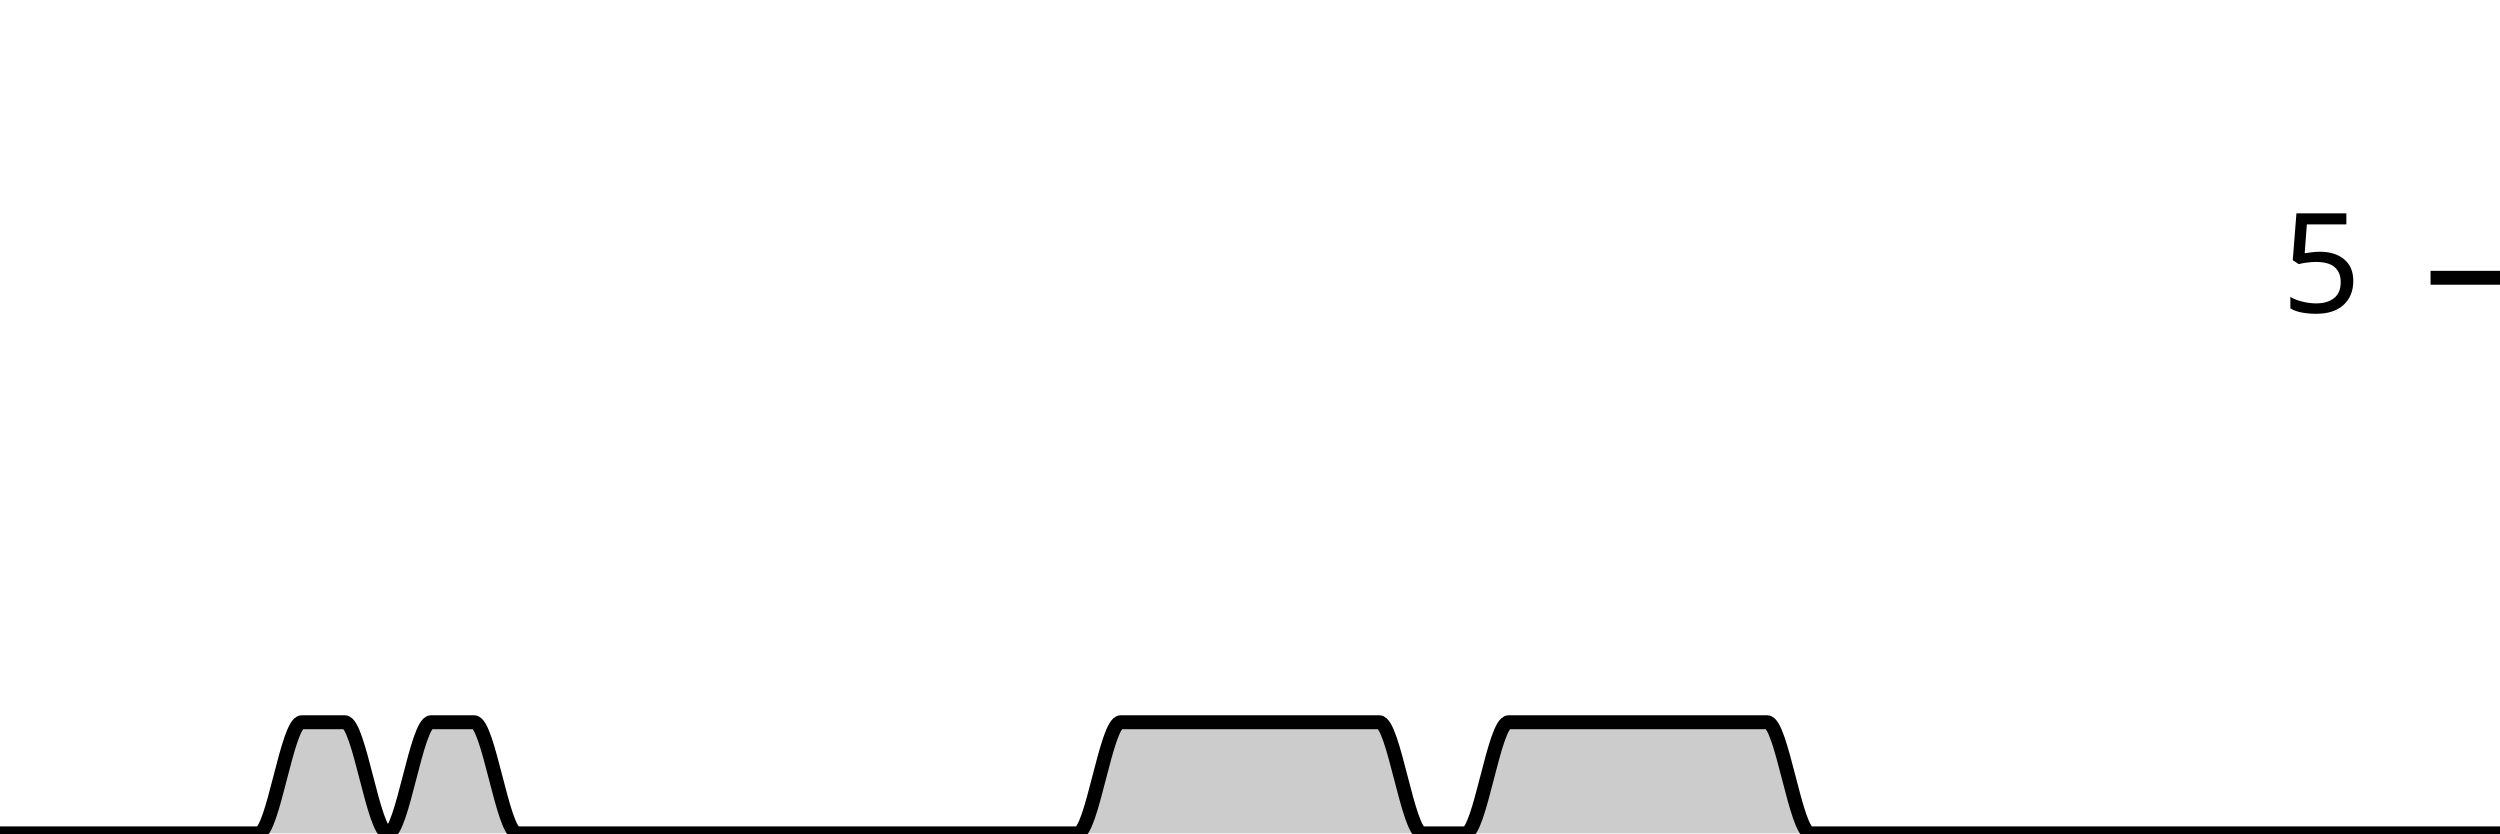
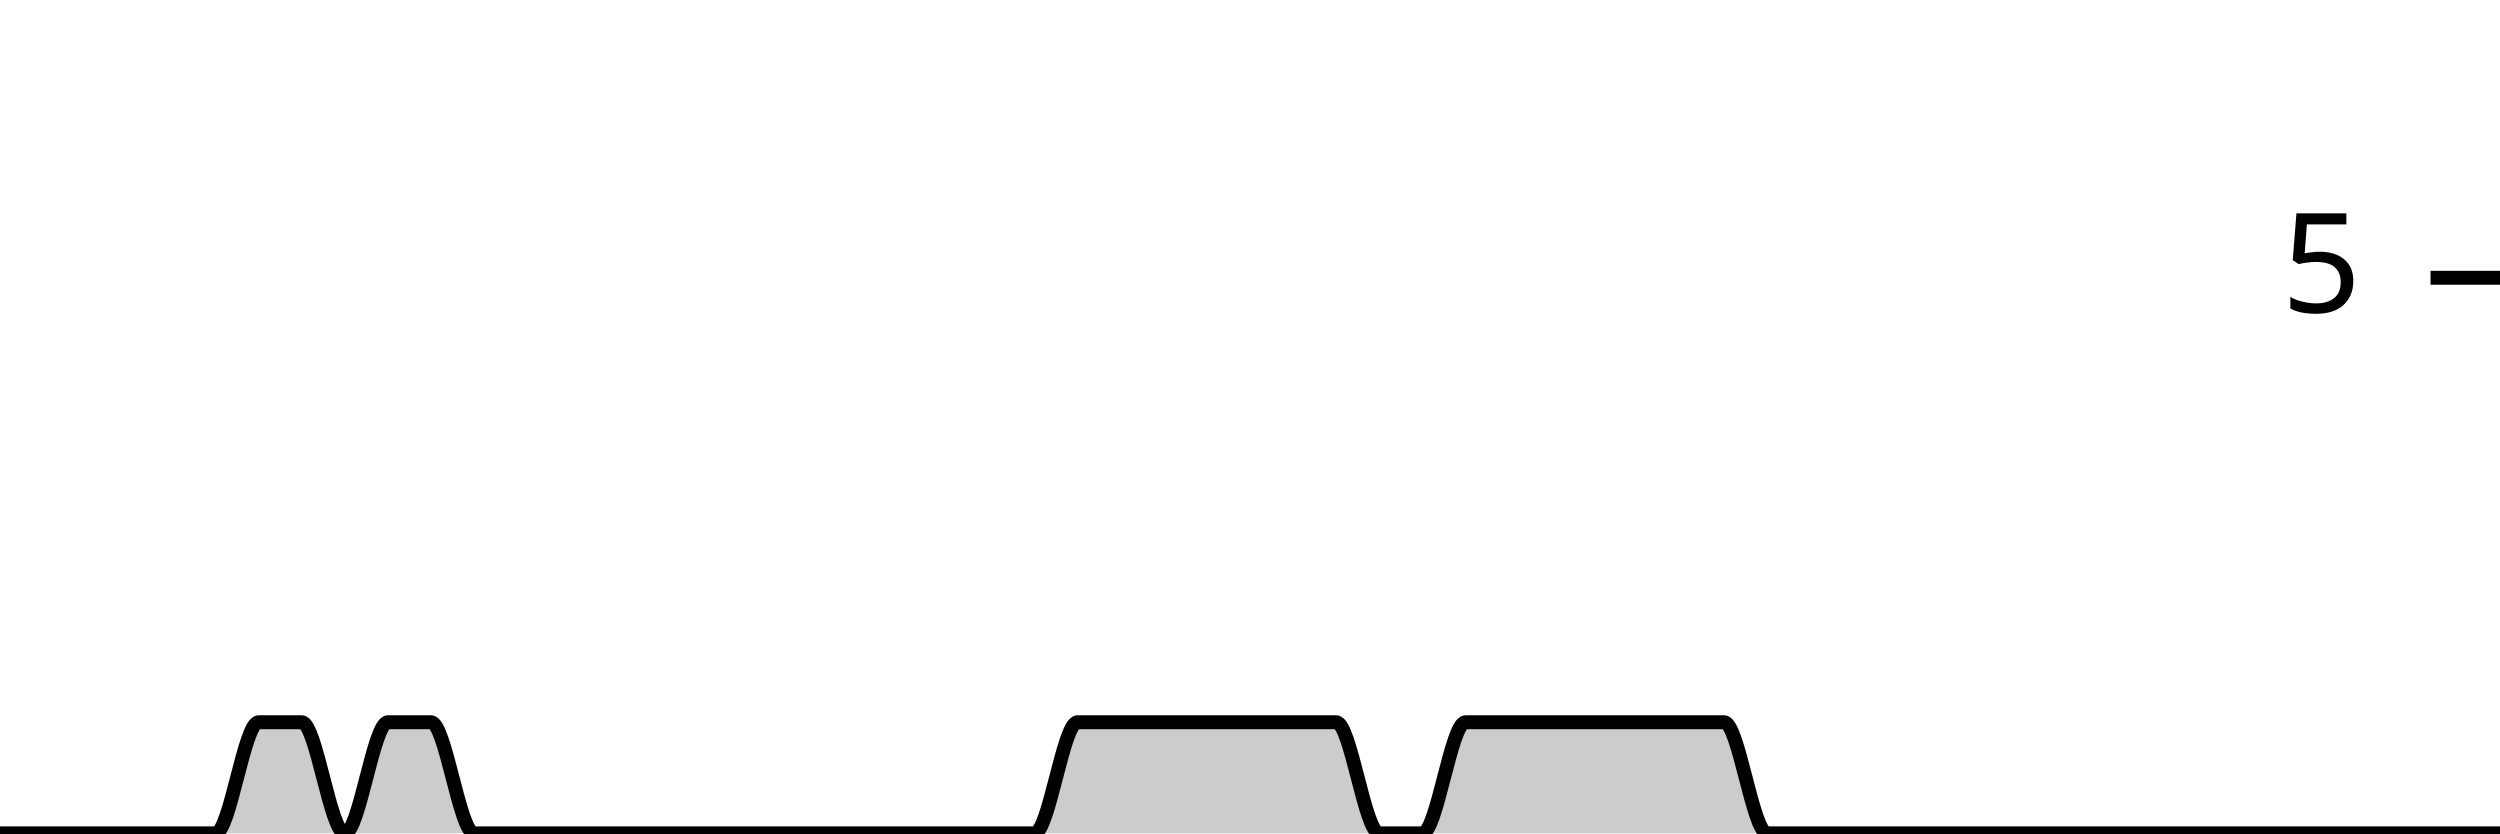
<svg xmlns="http://www.w3.org/2000/svg" viewBox="0 0 180 60">
  <g transform="translate(0,20)">
-     <path class="area" fill="rgba(0, 0, 0, 0.2)" d="M0,40C1.034,40,2.069,40,3.103,40C4.138,40,5.172,40,6.207,40C7.241,40,8.276,40,9.31,40C10.345,40,11.379,40,12.414,40C13.448,40,14.483,40,15.517,40C16.552,40,17.586,40,18.621,40C19.655,40,20.69,32,21.724,32C22.759,32,23.793,32,24.828,32C25.862,32,26.897,40,27.931,40C28.966,40,30,32,31.034,32C32.069,32,33.103,32,34.138,32C35.172,32,36.207,40,37.241,40C38.276,40,39.31,40,40.345,40C41.379,40,42.414,40,43.448,40C44.483,40,45.517,40,46.552,40C47.586,40,48.621,40,49.655,40C50.69,40,51.724,40,52.759,40C53.793,40,54.828,40,55.862,40C56.897,40,57.931,40,58.966,40C60,40,61.034,40,62.069,40C63.103,40,64.138,40,65.172,40C66.207,40,67.241,40,68.276,40C69.31,40,70.345,40,71.379,40C72.414,40,73.448,40,74.483,40C75.517,40,76.552,40,77.586,40C78.621,40,79.655,32,80.69,32C81.724,32,82.759,32,83.793,32C84.828,32,85.862,32,86.897,32C87.931,32,88.966,32,90,32C91.034,32,92.069,32,93.103,32C94.138,32,95.172,32,96.207,32C97.241,32,98.276,32,99.31,32C100.345,32,101.379,40,102.414,40C103.448,40,104.483,40,105.517,40C106.552,40,107.586,32,108.621,32C109.655,32,110.69,32,111.724,32C112.759,32,113.793,32,114.828,32C115.862,32,116.897,32,117.931,32C118.966,32,120,32,121.034,32C122.069,32,123.103,32,124.138,32C125.172,32,126.207,32,127.241,32C128.276,32,129.31,40,130.345,40C131.379,40,132.414,40,133.448,40C134.483,40,135.517,40,136.552,40C137.586,40,138.621,40,139.655,40C140.69,40,141.724,40,142.759,40C143.793,40,144.828,40,145.862,40C146.897,40,147.931,40,148.966,40C150,40,151.034,40,152.069,40C153.103,40,154.138,40,155.172,40C156.207,40,157.241,40,158.276,40C159.31,40,160.345,40,161.379,40C162.414,40,163.448,40,164.483,40C165.517,40,166.552,40,167.586,40C168.621,40,169.655,40,170.69,40C171.724,40,172.759,40,173.793,40C174.828,40,175.862,40,176.897,40C177.931,40,178.966,40,180,40L180,40C178.966,40,177.931,40,176.897,40C175.862,40,174.828,40,173.793,40C172.759,40,171.724,40,170.69,40C169.655,40,168.621,40,167.586,40C166.552,40,165.517,40,164.483,40C163.448,40,162.414,40,161.379,40C160.345,40,159.31,40,158.276,40C157.241,40,156.207,40,155.172,40C154.138,40,153.103,40,152.069,40C151.034,40,150,40,148.966,40C147.931,40,146.897,40,145.862,40C144.828,40,143.793,40,142.759,40C141.724,40,140.69,40,139.655,40C138.621,40,137.586,40,136.552,40C135.517,40,134.483,40,133.448,40C132.414,40,131.379,40,130.345,40C129.31,40,128.276,40,127.241,40C126.207,40,125.172,40,124.138,40C123.103,40,122.069,40,121.034,40C120,40,118.966,40,117.931,40C116.897,40,115.862,40,114.828,40C113.793,40,112.759,40,111.724,40C110.69,40,109.655,40,108.621,40C107.586,40,106.552,40,105.517,40C104.483,40,103.448,40,102.414,40C101.379,40,100.345,40,99.31,40C98.276,40,97.241,40,96.207,40C95.172,40,94.138,40,93.103,40C92.069,40,91.034,40,90,40C88.966,40,87.931,40,86.897,40C85.862,40,84.828,40,83.793,40C82.759,40,81.724,40,80.69,40C79.655,40,78.621,40,77.586,40C76.552,40,75.517,40,74.483,40C73.448,40,72.414,40,71.379,40C70.345,40,69.31,40,68.276,40C67.241,40,66.207,40,65.172,40C64.138,40,63.103,40,62.069,40C61.034,40,60,40,58.966,40C57.931,40,56.897,40,55.862,40C54.828,40,53.793,40,52.759,40C51.724,40,50.69,40,49.655,40C48.621,40,47.586,40,46.552,40C45.517,40,44.483,40,43.448,40C42.414,40,41.379,40,40.345,40C39.31,40,38.276,40,37.241,40C36.207,40,35.172,40,34.138,40C33.103,40,32.069,40,31.034,40C30,40,28.966,40,27.931,40C26.897,40,25.862,40,24.828,40C23.793,40,22.759,40,21.724,40C20.69,40,19.655,40,18.621,40C17.586,40,16.552,40,15.517,40C14.483,40,13.448,40,12.414,40C11.379,40,10.345,40,9.31,40C8.276,40,7.241,40,6.207,40C5.172,40,4.138,40,3.103,40C2.069,40,1.034,40,0,40Z" />
-     <path class="line" stroke="black" fill="none" d="M0,40C1.034,40,2.069,40,3.103,40C4.138,40,5.172,40,6.207,40C7.241,40,8.276,40,9.31,40C10.345,40,11.379,40,12.414,40C13.448,40,14.483,40,15.517,40C16.552,40,17.586,40,18.621,40C19.655,40,20.69,32,21.724,32C22.759,32,23.793,32,24.828,32C25.862,32,26.897,40,27.931,40C28.966,40,30,32,31.034,32C32.069,32,33.103,32,34.138,32C35.172,32,36.207,40,37.241,40C38.276,40,39.31,40,40.345,40C41.379,40,42.414,40,43.448,40C44.483,40,45.517,40,46.552,40C47.586,40,48.621,40,49.655,40C50.69,40,51.724,40,52.759,40C53.793,40,54.828,40,55.862,40C56.897,40,57.931,40,58.966,40C60,40,61.034,40,62.069,40C63.103,40,64.138,40,65.172,40C66.207,40,67.241,40,68.276,40C69.31,40,70.345,40,71.379,40C72.414,40,73.448,40,74.483,40C75.517,40,76.552,40,77.586,40C78.621,40,79.655,32,80.69,32C81.724,32,82.759,32,83.793,32C84.828,32,85.862,32,86.897,32C87.931,32,88.966,32,90,32C91.034,32,92.069,32,93.103,32C94.138,32,95.172,32,96.207,32C97.241,32,98.276,32,99.31,32C100.345,32,101.379,40,102.414,40C103.448,40,104.483,40,105.517,40C106.552,40,107.586,32,108.621,32C109.655,32,110.69,32,111.724,32C112.759,32,113.793,32,114.828,32C115.862,32,116.897,32,117.931,32C118.966,32,120,32,121.034,32C122.069,32,123.103,32,124.138,32C125.172,32,126.207,32,127.241,32C128.276,32,129.31,40,130.345,40C131.379,40,132.414,40,133.448,40C134.483,40,135.517,40,136.552,40C137.586,40,138.621,40,139.655,40C140.69,40,141.724,40,142.759,40C143.793,40,144.828,40,145.862,40C146.897,40,147.931,40,148.966,40C150,40,151.034,40,152.069,40C153.103,40,154.138,40,155.172,40C156.207,40,157.241,40,158.276,40C159.31,40,160.345,40,161.379,40C162.414,40,163.448,40,164.483,40C165.517,40,166.552,40,167.586,40C168.621,40,169.655,40,170.69,40C171.724,40,172.759,40,173.793,40C174.828,40,175.862,40,176.897,40C177.931,40,178.966,40,180,40" />
+     <path class="area" fill="rgba(0, 0, 0, 0.2)" d="M0,40C1.034,40,2.069,40,3.103,40C4.138,40,5.172,40,6.207,40C7.241,40,8.276,40,9.31,40C10.345,40,11.379,40,12.414,40C13.448,40,14.483,40,15.517,40C16.552,40,17.586,32,18.621,32C19.655,32,20.69,32,21.724,32C22.759,32,23.793,40,24.828,40C25.862,40,26.897,32,27.931,32C28.966,32,30,32,31.034,32C32.069,32,33.103,40,34.138,40C35.172,40,36.207,40,37.241,40C38.276,40,39.31,40,40.345,40C41.379,40,42.414,40,43.448,40C44.483,40,45.517,40,46.552,40C47.586,40,48.621,40,49.655,40C50.69,40,51.724,40,52.759,40C53.793,40,54.828,40,55.862,40C56.897,40,57.931,40,58.966,40C60,40,61.034,40,62.069,40C63.103,40,64.138,40,65.172,40C66.207,40,67.241,40,68.276,40C69.31,40,70.345,40,71.379,40C72.414,40,73.448,40,74.483,40C75.517,40,76.552,32,77.586,32C78.621,32,79.655,32,80.69,32C81.724,32,82.759,32,83.793,32C84.828,32,85.862,32,86.897,32C87.931,32,88.966,32,90,32C91.034,32,92.069,32,93.103,32C94.138,32,95.172,32,96.207,32C97.241,32,98.276,40,99.31,40C100.345,40,101.379,40,102.414,40C103.448,40,104.483,32,105.517,32C106.552,32,107.586,32,108.621,32C109.655,32,110.69,32,111.724,32C112.759,32,113.793,32,114.828,32C115.862,32,116.897,32,117.931,32C118.966,32,120,32,121.034,32C122.069,32,123.103,32,124.138,32C125.172,32,126.207,40,127.241,40C128.276,40,129.31,40,130.345,40C131.379,40,132.414,40,133.448,40C134.483,40,135.517,40,136.552,40C137.586,40,138.621,40,139.655,40C140.69,40,141.724,40,142.759,40C143.793,40,144.828,40,145.862,40C146.897,40,147.931,40,148.966,40C150,40,151.034,40,152.069,40C153.103,40,154.138,40,155.172,40C156.207,40,157.241,40,158.276,40C159.31,40,160.345,40,161.379,40C162.414,40,163.448,40,164.483,40C165.517,40,166.552,40,167.586,40C168.621,40,169.655,40,170.69,40C171.724,40,172.759,40,173.793,40C174.828,40,175.862,40,176.897,40C177.931,40,178.966,40,180,40L180,40C178.966,40,177.931,40,176.897,40C175.862,40,174.828,40,173.793,40C172.759,40,171.724,40,170.69,40C169.655,40,168.621,40,167.586,40C166.552,40,165.517,40,164.483,40C163.448,40,162.414,40,161.379,40C160.345,40,159.31,40,158.276,40C157.241,40,156.207,40,155.172,40C154.138,40,153.103,40,152.069,40C151.034,40,150,40,148.966,40C147.931,40,146.897,40,145.862,40C144.828,40,143.793,40,142.759,40C141.724,40,140.69,40,139.655,40C138.621,40,137.586,40,136.552,40C135.517,40,134.483,40,133.448,40C132.414,40,131.379,40,130.345,40C129.31,40,128.276,40,127.241,40C126.207,40,125.172,40,124.138,40C123.103,40,122.069,40,121.034,40C120,40,118.966,40,117.931,40C116.897,40,115.862,40,114.828,40C113.793,40,112.759,40,111.724,40C110.69,40,109.655,40,108.621,40C107.586,40,106.552,40,105.517,40C104.483,40,103.448,40,102.414,40C101.379,40,100.345,40,99.31,40C98.276,40,97.241,40,96.207,40C95.172,40,94.138,40,93.103,40C92.069,40,91.034,40,90,40C88.966,40,87.931,40,86.897,40C85.862,40,84.828,40,83.793,40C82.759,40,81.724,40,80.69,40C79.655,40,78.621,40,77.586,40C76.552,40,75.517,40,74.483,40C73.448,40,72.414,40,71.379,40C70.345,40,69.31,40,68.276,40C67.241,40,66.207,40,65.172,40C64.138,40,63.103,40,62.069,40C61.034,40,60,40,58.966,40C57.931,40,56.897,40,55.862,40C54.828,40,53.793,40,52.759,40C51.724,40,50.69,40,49.655,40C48.621,40,47.586,40,46.552,40C45.517,40,44.483,40,43.448,40C42.414,40,41.379,40,40.345,40C39.31,40,38.276,40,37.241,40C36.207,40,35.172,40,34.138,40C33.103,40,32.069,40,31.034,40C30,40,28.966,40,27.931,40C26.897,40,25.862,40,24.828,40C23.793,40,22.759,40,21.724,40C20.69,40,19.655,40,18.621,40C17.586,40,16.552,40,15.517,40C14.483,40,13.448,40,12.414,40C11.379,40,10.345,40,9.31,40C8.276,40,7.241,40,6.207,40C5.172,40,4.138,40,3.103,40C2.069,40,1.034,40,0,40Z" />
+     <path class="line" stroke="black" fill="none" d="M0,40C1.034,40,2.069,40,3.103,40C4.138,40,5.172,40,6.207,40C7.241,40,8.276,40,9.31,40C10.345,40,11.379,40,12.414,40C13.448,40,14.483,40,15.517,40C16.552,40,17.586,32,18.621,32C19.655,32,20.69,32,21.724,32C22.759,32,23.793,40,24.828,40C25.862,40,26.897,32,27.931,32C28.966,32,30,32,31.034,32C32.069,32,33.103,40,34.138,40C35.172,40,36.207,40,37.241,40C38.276,40,39.31,40,40.345,40C41.379,40,42.414,40,43.448,40C44.483,40,45.517,40,46.552,40C47.586,40,48.621,40,49.655,40C50.69,40,51.724,40,52.759,40C53.793,40,54.828,40,55.862,40C56.897,40,57.931,40,58.966,40C60,40,61.034,40,62.069,40C63.103,40,64.138,40,65.172,40C66.207,40,67.241,40,68.276,40C69.31,40,70.345,40,71.379,40C72.414,40,73.448,40,74.483,40C75.517,40,76.552,32,77.586,32C78.621,32,79.655,32,80.69,32C81.724,32,82.759,32,83.793,32C84.828,32,85.862,32,86.897,32C87.931,32,88.966,32,90,32C91.034,32,92.069,32,93.103,32C94.138,32,95.172,32,96.207,32C97.241,32,98.276,40,99.31,40C100.345,40,101.379,40,102.414,40C103.448,40,104.483,32,105.517,32C106.552,32,107.586,32,108.621,32C109.655,32,110.69,32,111.724,32C112.759,32,113.793,32,114.828,32C115.862,32,116.897,32,117.931,32C118.966,32,120,32,121.034,32C122.069,32,123.103,32,124.138,32C125.172,32,126.207,40,127.241,40C128.276,40,129.31,40,130.345,40C131.379,40,132.414,40,133.448,40C134.483,40,135.517,40,136.552,40C137.586,40,138.621,40,139.655,40C140.69,40,141.724,40,142.759,40C143.793,40,144.828,40,145.862,40C146.897,40,147.931,40,148.966,40C150,40,151.034,40,152.069,40C153.103,40,154.138,40,155.172,40C156.207,40,157.241,40,158.276,40C159.31,40,160.345,40,161.379,40C162.414,40,163.448,40,164.483,40C165.517,40,166.552,40,167.586,40C168.621,40,169.655,40,170.69,40C171.724,40,172.759,40,173.793,40C174.828,40,175.862,40,176.897,40C177.931,40,178.966,40,180,40" />
    <path class="axis-ceiling" stroke-width="1" stroke="black" fill="none" d="M175,0L180,0" />
    <text class="axis-ceiling-label" font-family="sans-serif" text-anchor="end" font-size="10px" x="170" y="2.5">5</text>
  </g>
</svg>
